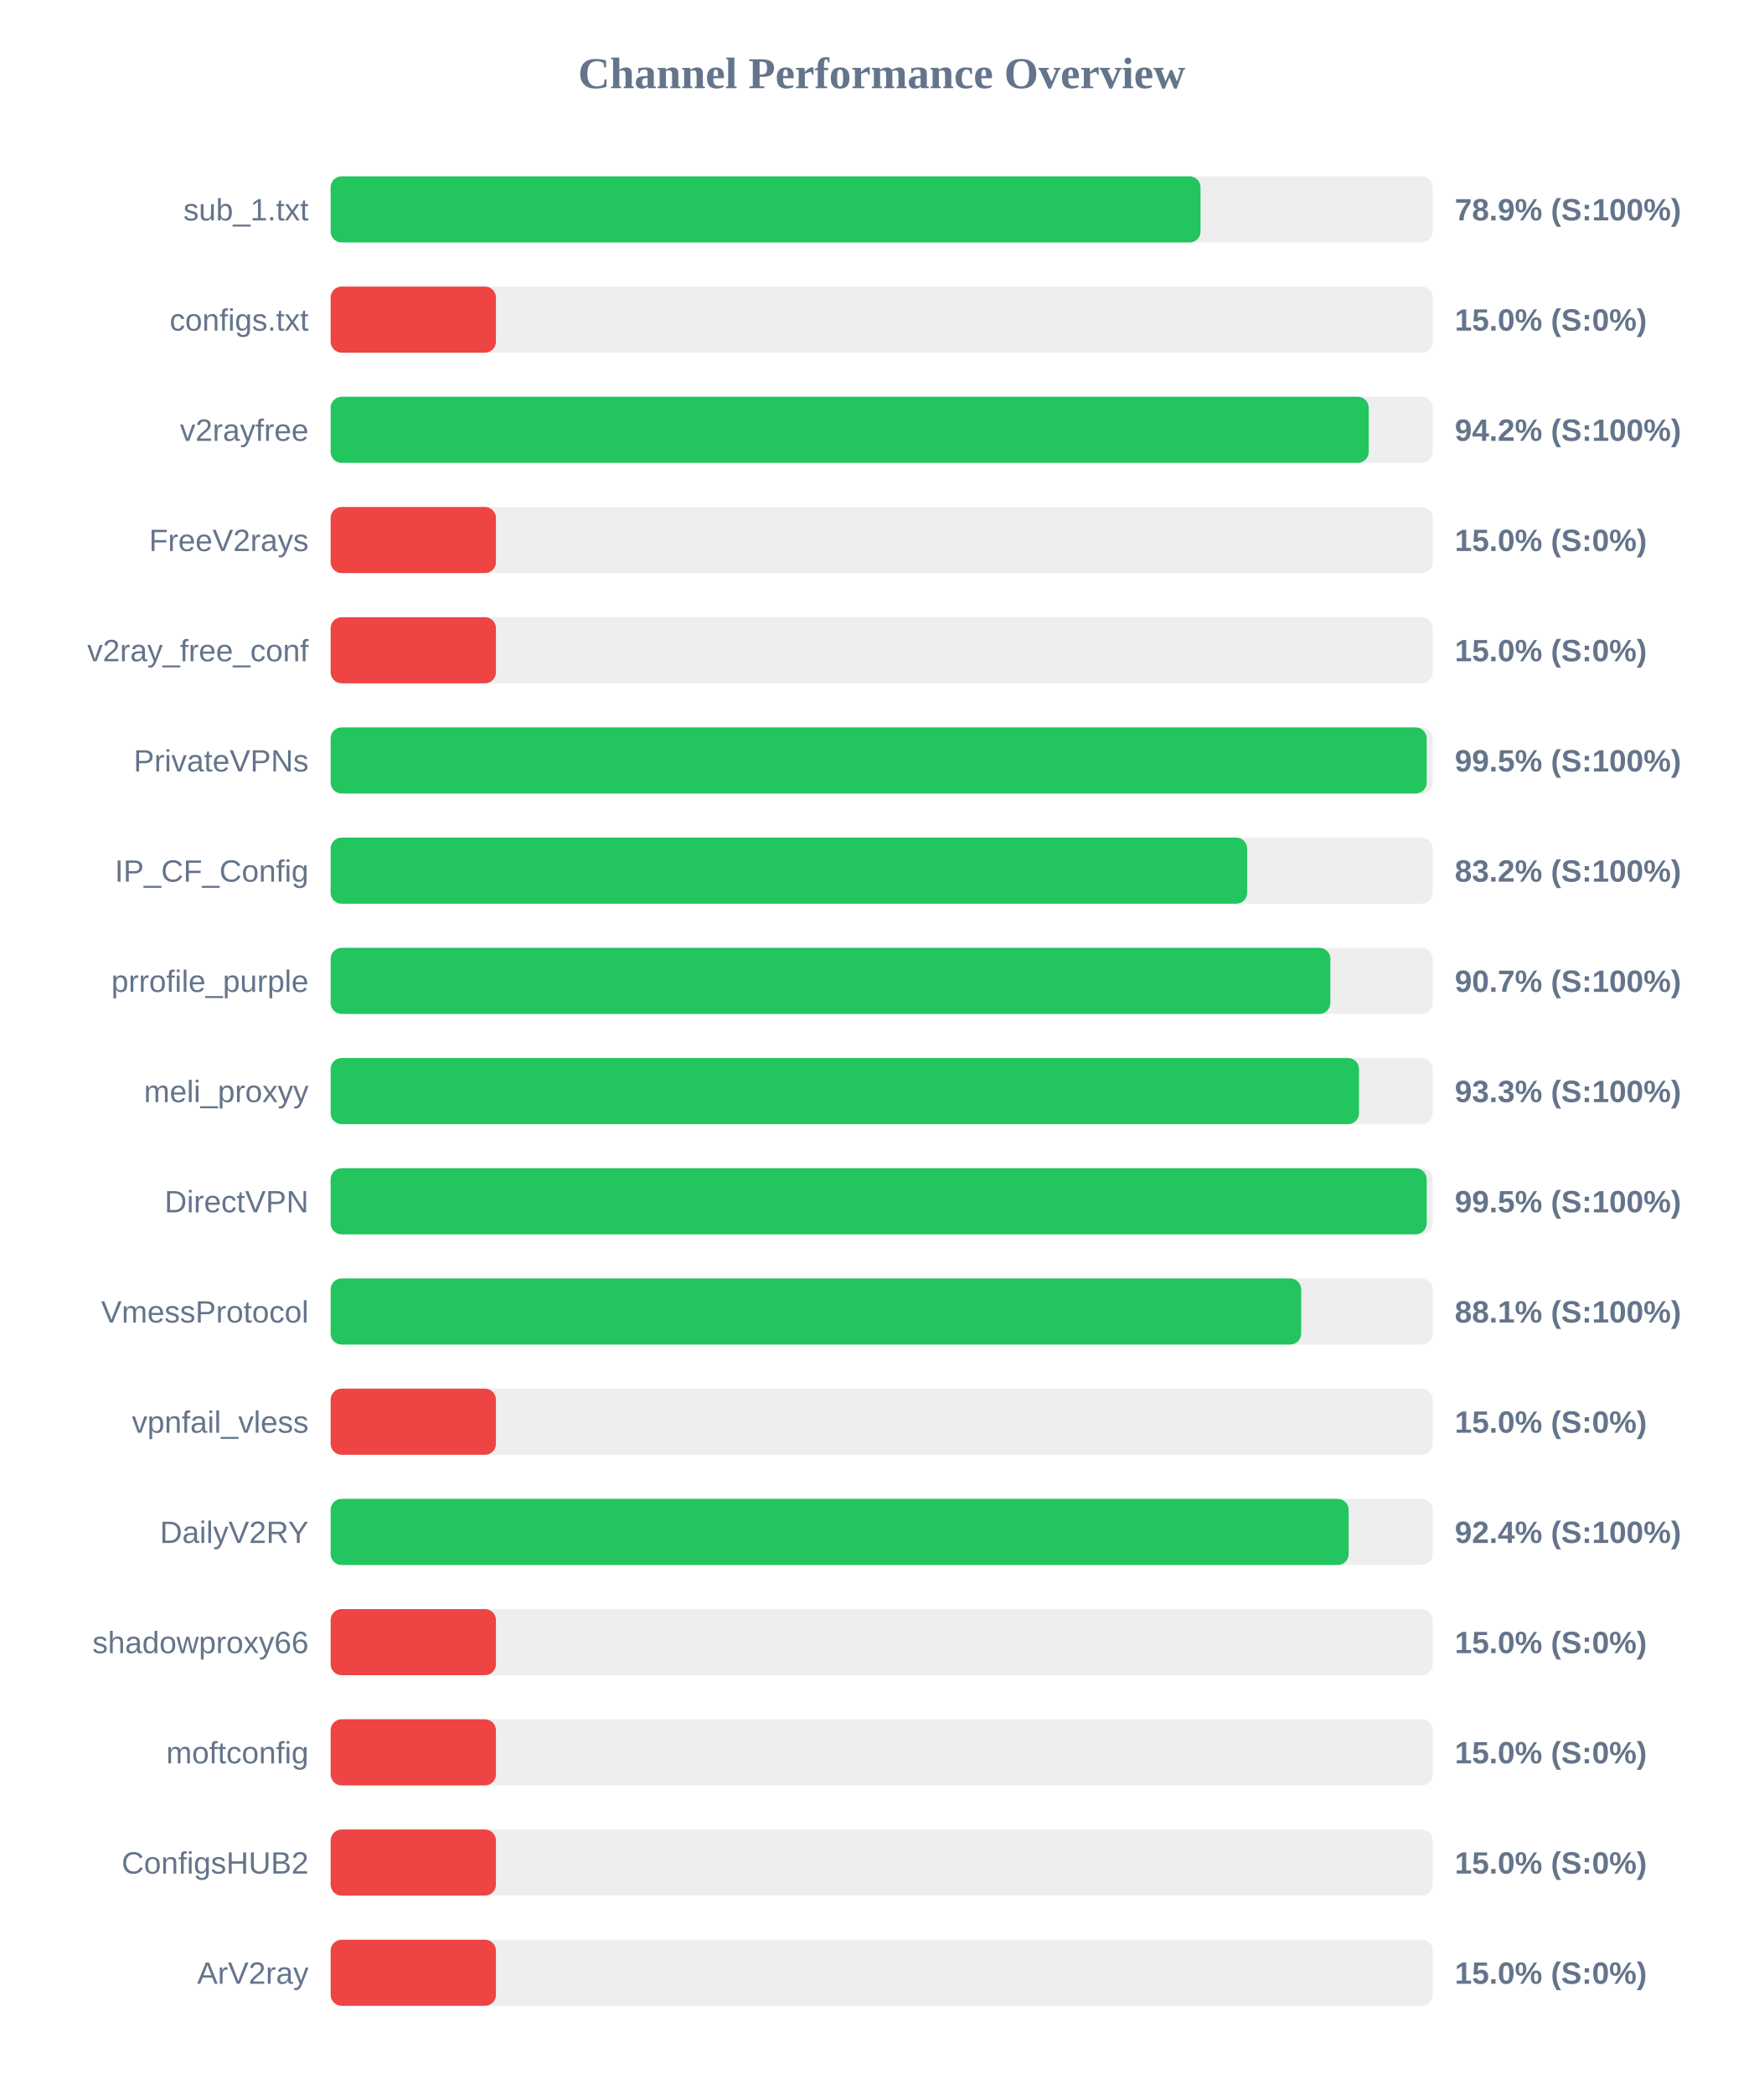
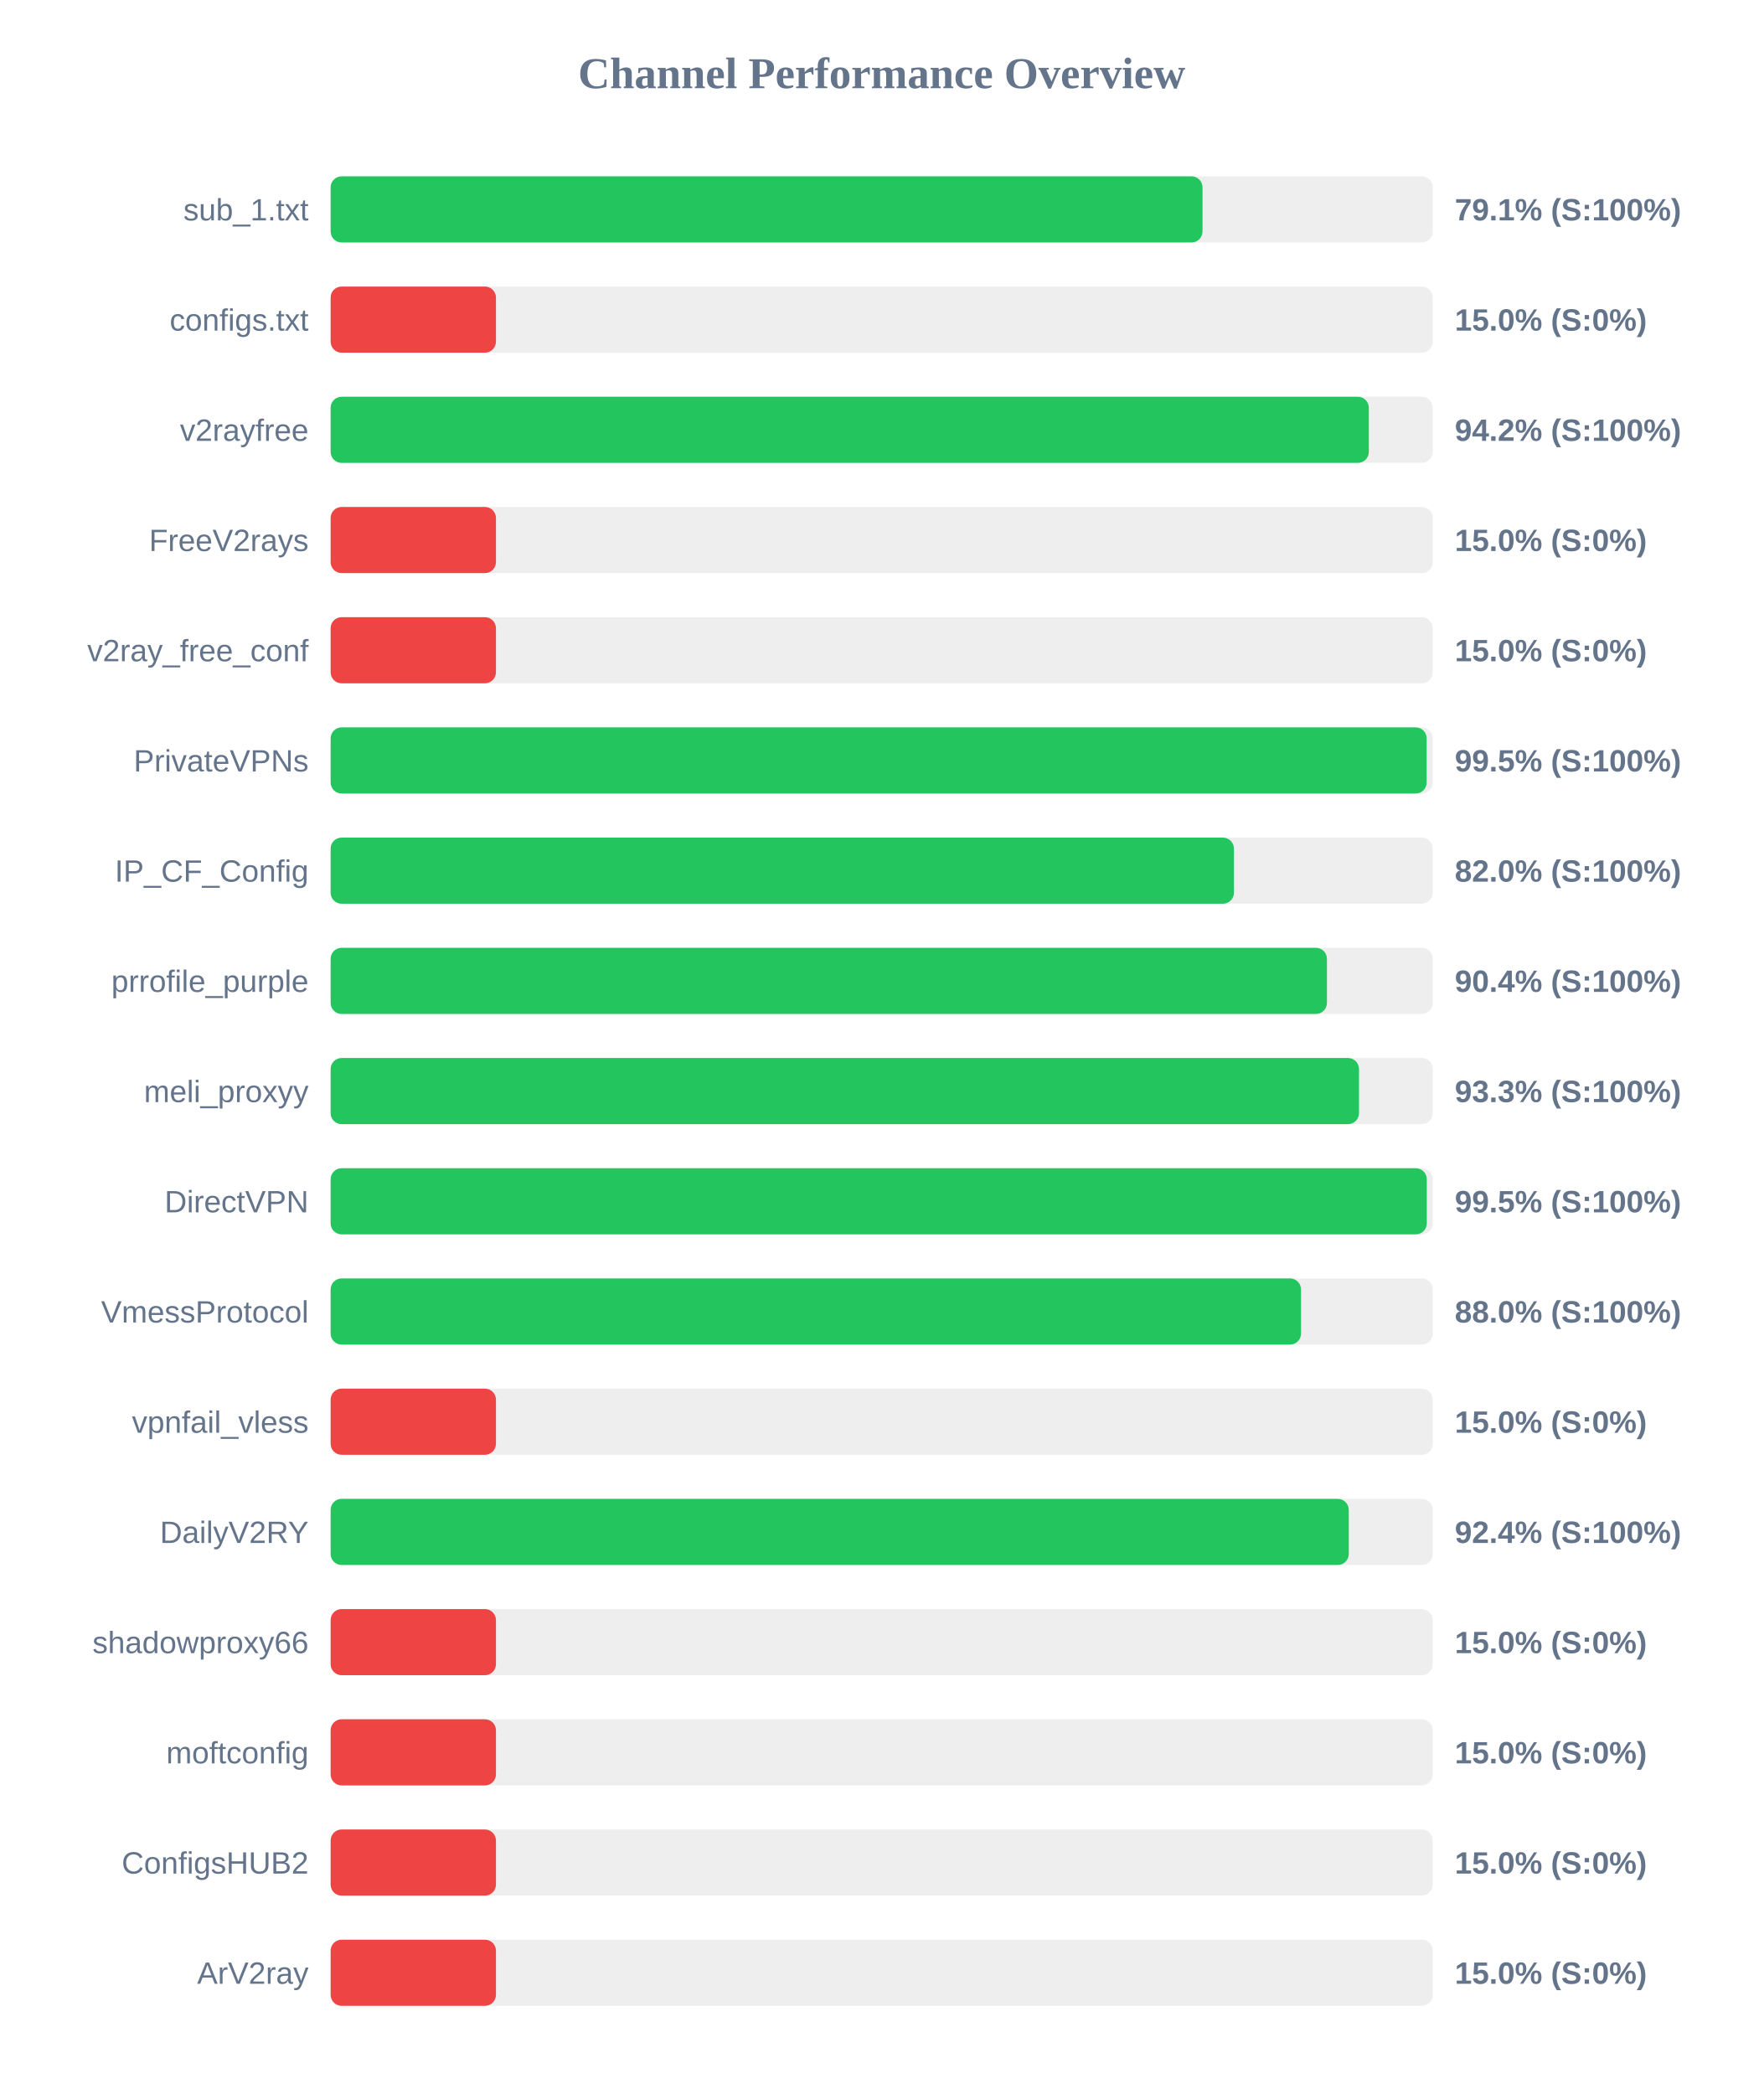
<svg xmlns="http://www.w3.org/2000/svg" width="800" height="950" version="1.1">
  <style>
        .row { font: 14px Arial; fill: #64748b; }
        .score { font: bold 14px Arial; fill: #64748b; }
    </style>
  <text x="400" y="40" text-anchor="middle" font-size="20px" font-weight="bold" fill="#64748b">Channel Performance Overview</text>
  <rect x="150" y="80" width="500" height="30" fill="#eee" rx="5" />
-   <rect x="150" y="80" width="394.65" height="30" fill="#22c55e" rx="5" />
+   <rect x="150" y="80" width="395.55" height="30" fill="#22c55e" rx="5" />
  <text x="140" y="100" text-anchor="end" class="row">sub_1.txt</text>
-   <text x="660" y="100" text-anchor="start" class="score">78.9% (S:100%)</text>
+   <text x="660" y="100" text-anchor="start" class="score">79.1% (S:100%)</text>
  <rect x="150" y="130" width="500" height="30" fill="#eee" rx="5" />
  <rect x="150" y="130" width="75.0" height="30" fill="#ef4444" rx="5" />
  <text x="140" y="150" text-anchor="end" class="row">configs.txt</text>
  <text x="660" y="150" text-anchor="start" class="score">15.0% (S:0%)</text>
  <rect x="150" y="180" width="500" height="30" fill="#eee" rx="5" />
-   <rect x="150" y="180" width="470.95" height="30" fill="#22c55e" rx="5" />
+   <rect x="150" y="180" width="471.0" height="30" fill="#22c55e" rx="5" />
  <text x="140" y="200" text-anchor="end" class="row">v2rayfree</text>
  <text x="660" y="200" text-anchor="start" class="score">94.2% (S:100%)</text>
  <rect x="150" y="230" width="500" height="30" fill="#eee" rx="5" />
  <rect x="150" y="230" width="75.0" height="30" fill="#ef4444" rx="5" />
  <text x="140" y="250" text-anchor="end" class="row">FreeV2rays</text>
  <text x="660" y="250" text-anchor="start" class="score">15.0% (S:0%)</text>
  <rect x="150" y="280" width="500" height="30" fill="#eee" rx="5" />
  <rect x="150" y="280" width="75.0" height="30" fill="#ef4444" rx="5" />
  <text x="140" y="300" text-anchor="end" class="row">v2ray_free_conf</text>
  <text x="660" y="300" text-anchor="start" class="score">15.0% (S:0%)</text>
  <rect x="150" y="330" width="500" height="30" fill="#eee" rx="5" />
  <rect x="150" y="330" width="497.25" height="30" fill="#22c55e" rx="5" />
  <text x="140" y="350" text-anchor="end" class="row">PrivateVPNs</text>
  <text x="660" y="350" text-anchor="start" class="score">99.5% (S:100%)</text>
  <rect x="150" y="380" width="500" height="30" fill="#eee" rx="5" />
-   <rect x="150" y="380" width="415.8" height="30" fill="#22c55e" rx="5" />
+   <rect x="150" y="380" width="409.8" height="30" fill="#22c55e" rx="5" />
  <text x="140" y="400" text-anchor="end" class="row">IP_CF_Config</text>
-   <text x="660" y="400" text-anchor="start" class="score">83.2% (S:100%)</text>
+   <text x="660" y="400" text-anchor="start" class="score">82.0% (S:100%)</text>
  <rect x="150" y="430" width="500" height="30" fill="#eee" rx="5" />
-   <rect x="150" y="430" width="453.55" height="30" fill="#22c55e" rx="5" />
+   <rect x="150" y="430" width="452.0" height="30" fill="#22c55e" rx="5" />
  <text x="140" y="450" text-anchor="end" class="row">prrofile_purple</text>
-   <text x="660" y="450" text-anchor="start" class="score">90.7% (S:100%)</text>
+   <text x="660" y="450" text-anchor="start" class="score">90.4% (S:100%)</text>
  <rect x="150" y="480" width="500" height="30" fill="#eee" rx="5" />
  <rect x="150" y="480" width="466.55" height="30" fill="#22c55e" rx="5" />
  <text x="140" y="500" text-anchor="end" class="row">meli_proxyy</text>
  <text x="660" y="500" text-anchor="start" class="score">93.3% (S:100%)</text>
  <rect x="150" y="530" width="500" height="30" fill="#eee" rx="5" />
-   <rect x="150" y="530" width="497.25" height="30" fill="#22c55e" rx="5" />
+   <rect x="150" y="530" width="497.3" height="30" fill="#22c55e" rx="5" />
  <text x="140" y="550" text-anchor="end" class="row">DirectVPN</text>
  <text x="660" y="550" text-anchor="start" class="score">99.5% (S:100%)</text>
  <rect x="150" y="580" width="500" height="30" fill="#eee" rx="5" />
-   <rect x="150" y="580" width="440.3" height="30" fill="#22c55e" rx="5" />
+   <rect x="150" y="580" width="440.25" height="30" fill="#22c55e" rx="5" />
  <text x="140" y="600" text-anchor="end" class="row">VmessProtocol</text>
-   <text x="660" y="600" text-anchor="start" class="score">88.1% (S:100%)</text>
+   <text x="660" y="600" text-anchor="start" class="score">88.0% (S:100%)</text>
  <rect x="150" y="630" width="500" height="30" fill="#eee" rx="5" />
  <rect x="150" y="630" width="75.0" height="30" fill="#ef4444" rx="5" />
  <text x="140" y="650" text-anchor="end" class="row">vpnfail_vless</text>
  <text x="660" y="650" text-anchor="start" class="score">15.0% (S:0%)</text>
  <rect x="150" y="680" width="500" height="30" fill="#eee" rx="5" />
-   <rect x="150" y="680" width="461.85" height="30" fill="#22c55e" rx="5" />
+   <rect x="150" y="680" width="461.9" height="30" fill="#22c55e" rx="5" />
  <text x="140" y="700" text-anchor="end" class="row">DailyV2RY</text>
  <text x="660" y="700" text-anchor="start" class="score">92.4% (S:100%)</text>
  <rect x="150" y="730" width="500" height="30" fill="#eee" rx="5" />
  <rect x="150" y="730" width="75.0" height="30" fill="#ef4444" rx="5" />
  <text x="140" y="750" text-anchor="end" class="row">shadowproxy66</text>
  <text x="660" y="750" text-anchor="start" class="score">15.0% (S:0%)</text>
  <rect x="150" y="780" width="500" height="30" fill="#eee" rx="5" />
  <rect x="150" y="780" width="75.0" height="30" fill="#ef4444" rx="5" />
  <text x="140" y="800" text-anchor="end" class="row">moftconfig</text>
  <text x="660" y="800" text-anchor="start" class="score">15.0% (S:0%)</text>
  <rect x="150" y="830" width="500" height="30" fill="#eee" rx="5" />
  <rect x="150" y="830" width="75.0" height="30" fill="#ef4444" rx="5" />
  <text x="140" y="850" text-anchor="end" class="row">ConfigsHUB2</text>
  <text x="660" y="850" text-anchor="start" class="score">15.0% (S:0%)</text>
  <rect x="150" y="880" width="500" height="30" fill="#eee" rx="5" />
  <rect x="150" y="880" width="75.0" height="30" fill="#ef4444" rx="5" />
  <text x="140" y="900" text-anchor="end" class="row">ArV2ray</text>
  <text x="660" y="900" text-anchor="start" class="score">15.0% (S:0%)</text>
</svg>
